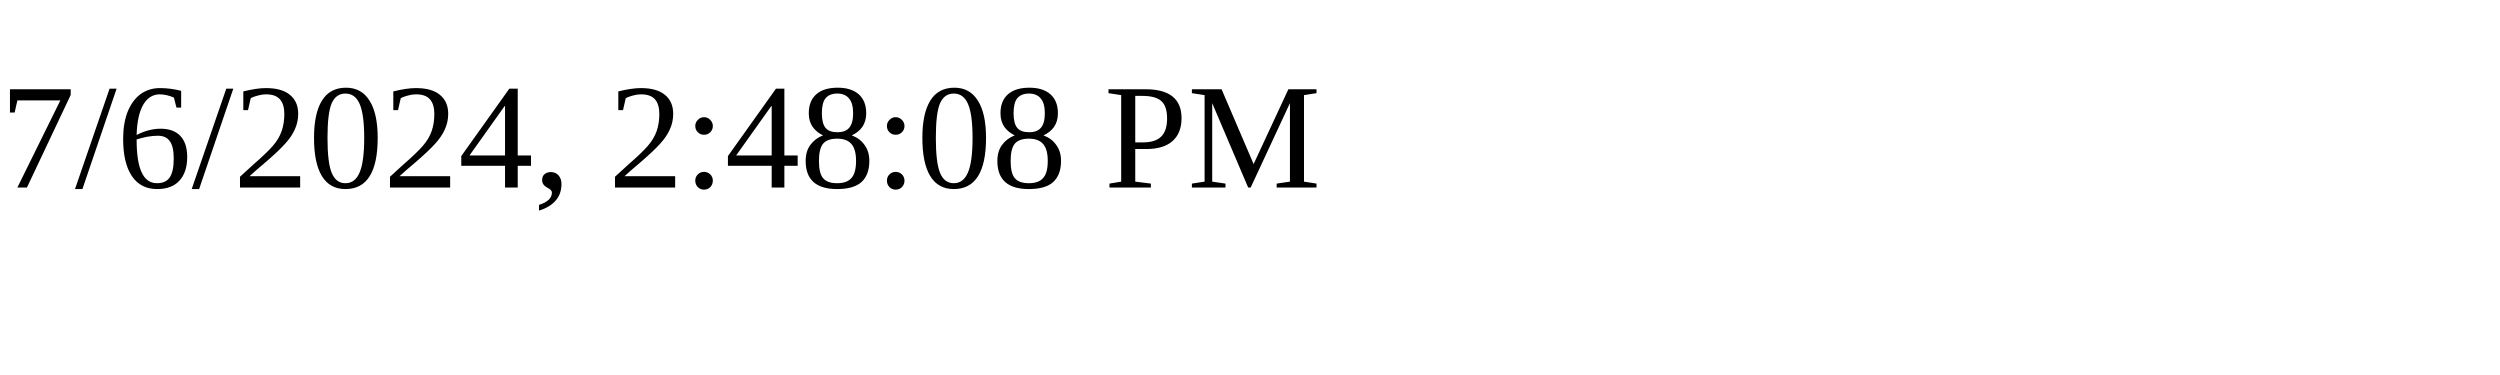
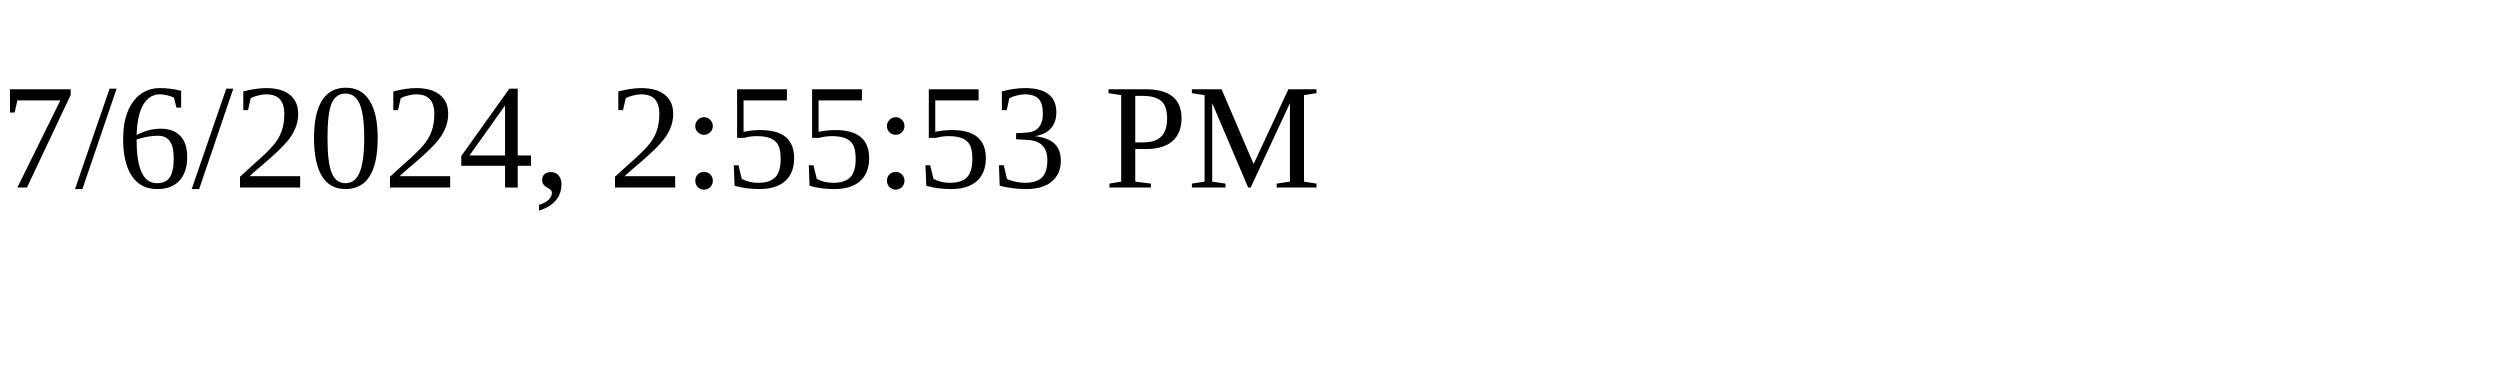
<svg xmlns="http://www.w3.org/2000/svg" height="30" width="200">
-   <text x="0" y="15">7/6/2024, 2:48:08 PM</text>
+   <text x="0" y="15">7/6/2024, 2:55:53 PM</text>
</svg>
